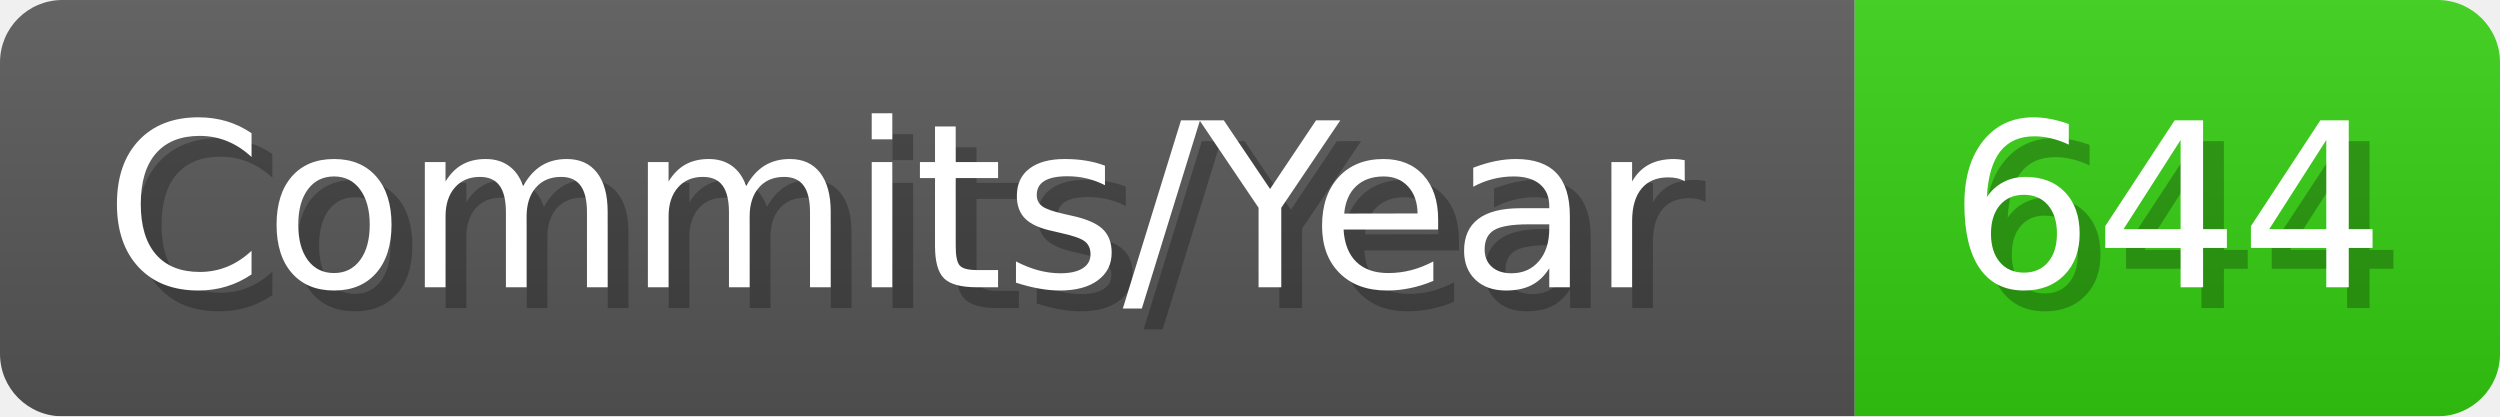
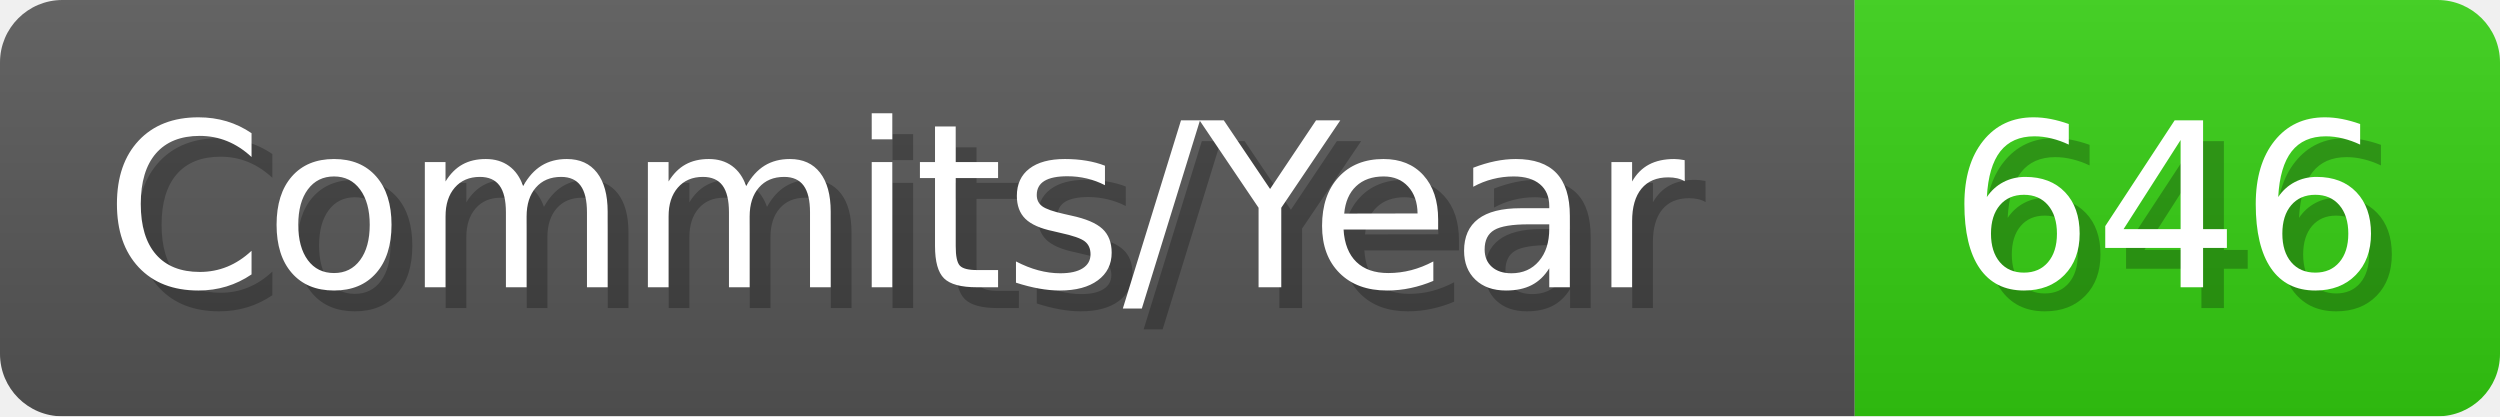
- <svg xmlns="http://www.w3.org/2000/svg" width="120.1" height="20" viewBox="0 0 1201 200" role="img" aria-label="Commits/Year: 644">
+ <svg xmlns="http://www.w3.org/2000/svg" width="120.1" height="20" viewBox="0 0 1201 200" role="img" aria-label="Commits/Year: 646">
  <linearGradient id="aUPdi" x2="0" y2="100%">
    <stop offset="0" stop-opacity=".1" stop-color="#EEE" />
    <stop offset="1" stop-opacity=".1" />
  </linearGradient>
  <mask id="WfAiQ">
    <rect width="1201" height="200" rx="30" fill="#FFF" />
  </mask>
  <g mask="url(#WfAiQ)">
    <rect width="891" height="200" fill="#555" />
    <rect width="310" height="200" fill="#3C1" x="891" />
    <rect width="1201" height="200" fill="url(#aUPdi)" />
  </g>
  <g aria-hidden="true" fill="#fff" text-anchor="start" font-family="Verdana,DejaVu Sans,sans-serif" font-size="110">
    <text x="60" y="148" textLength="791" fill="#000" opacity="0.25">Commits/Year</text>
    <text x="50" y="138" textLength="791">Commits/Year</text>
-     <text x="946" y="148" textLength="210" fill="#000" opacity="0.25">644</text>
-     <text x="936" y="138" textLength="210">644</text>
+     <text x="946" y="148" textLength="210" fill="#000" opacity="0.25">646</text>
+     <text x="936" y="138" textLength="210">646</text>
  </g>
</svg>
